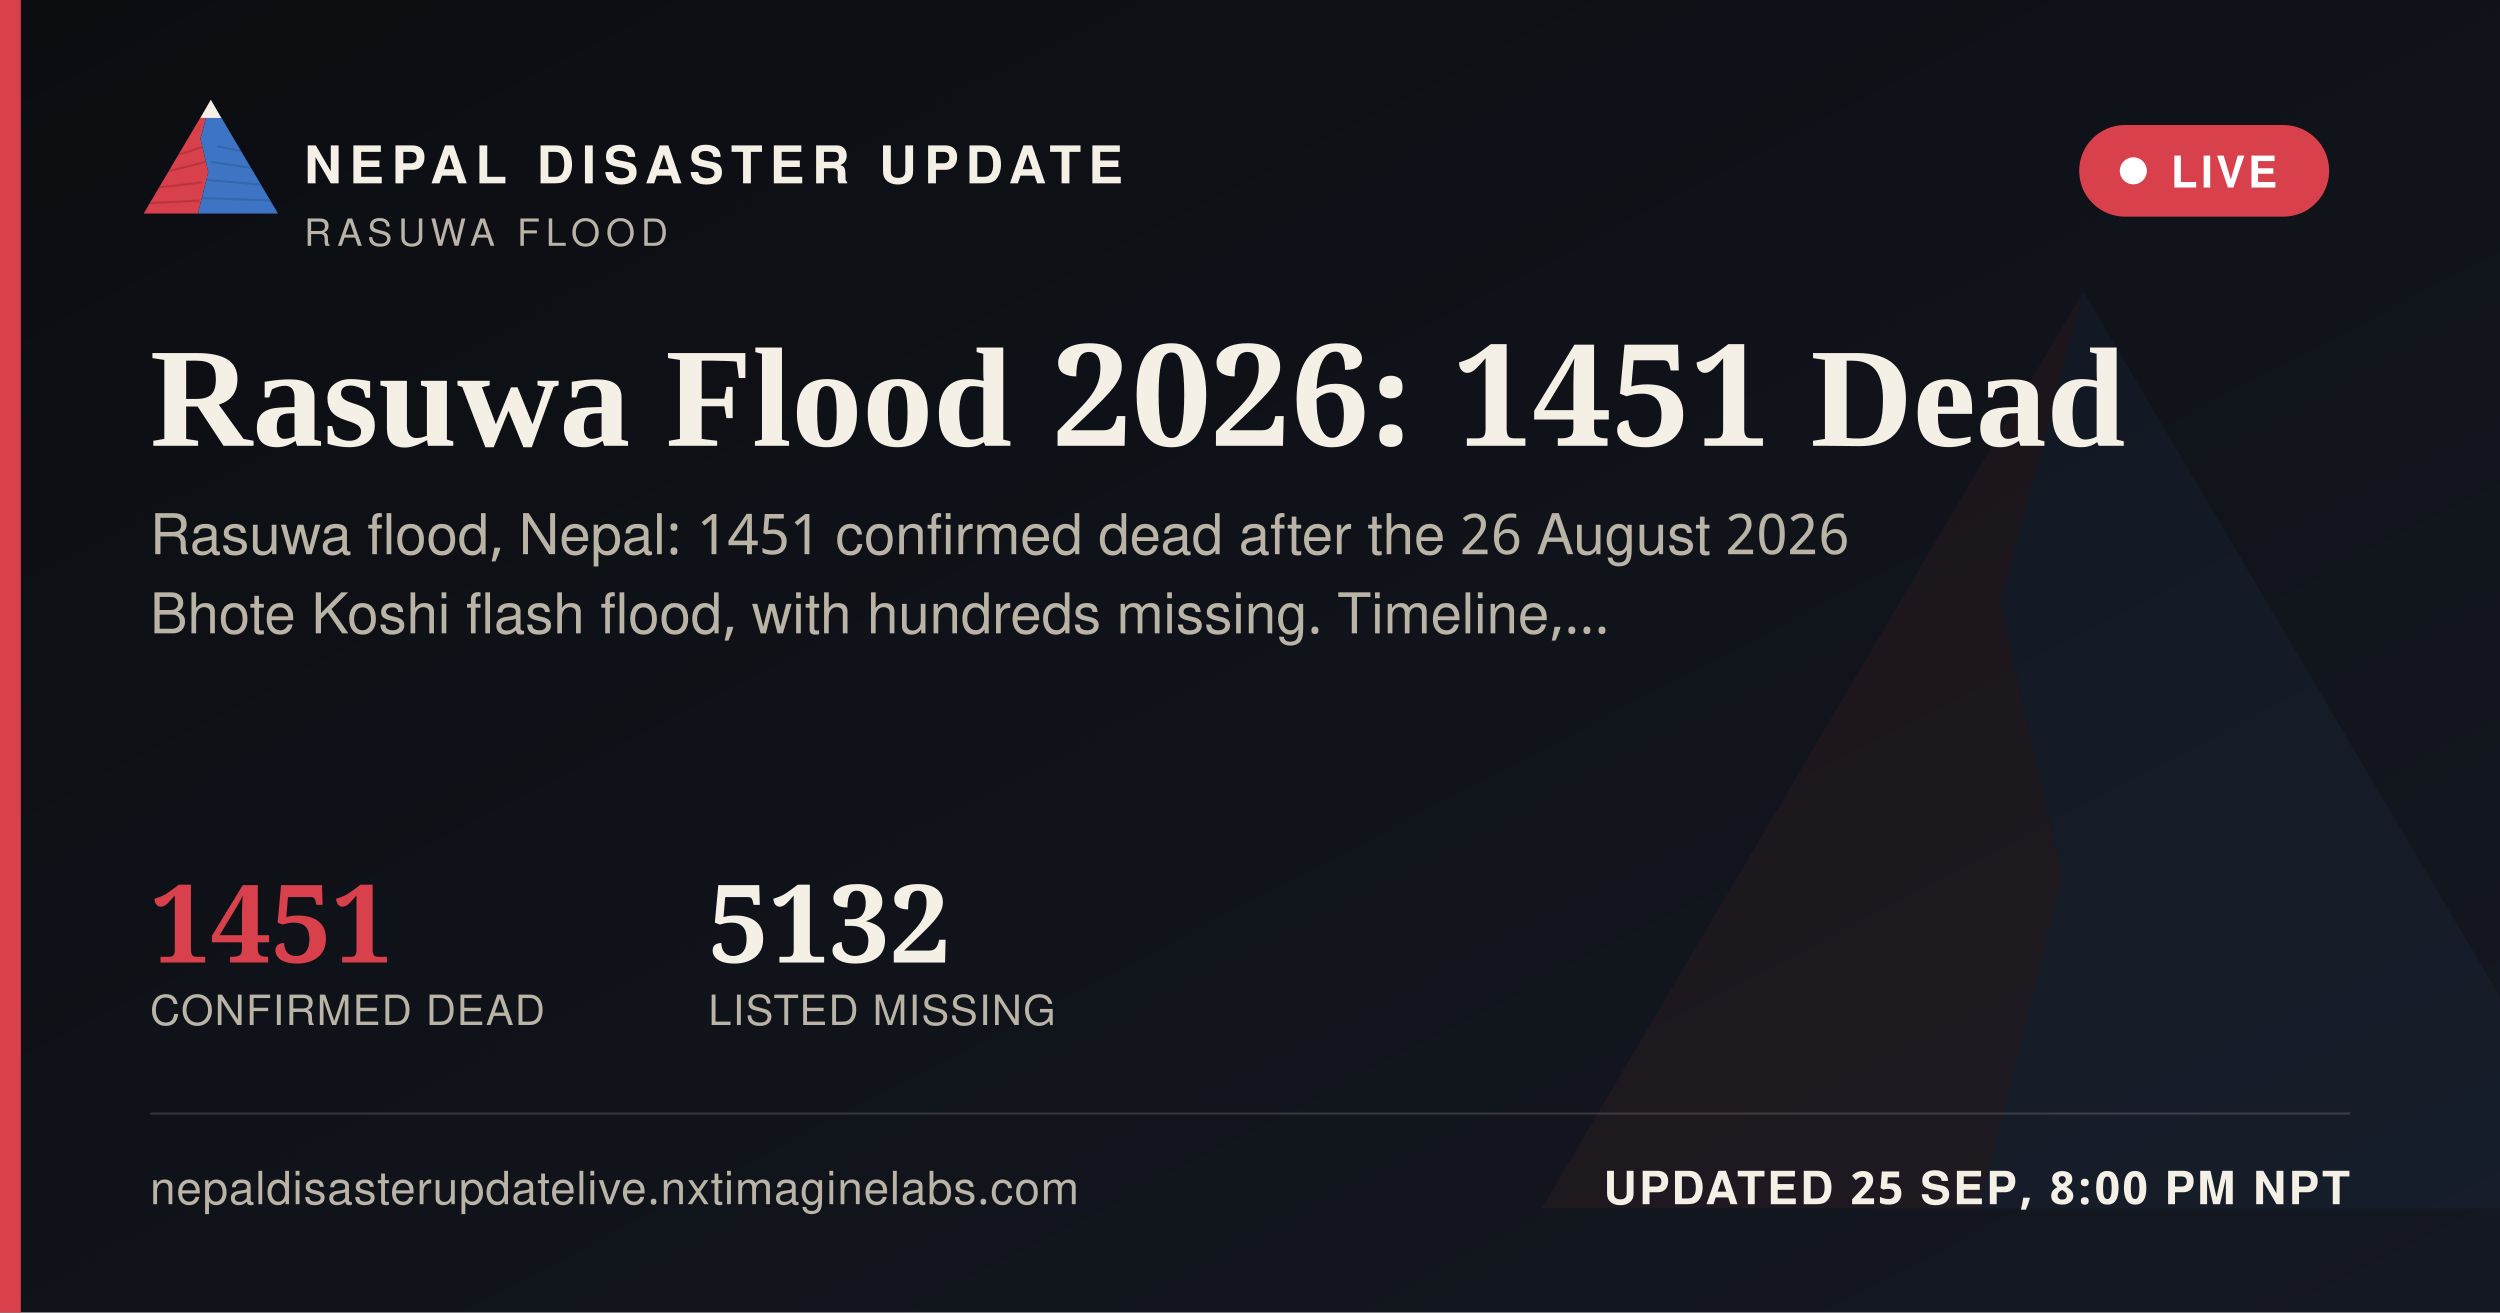
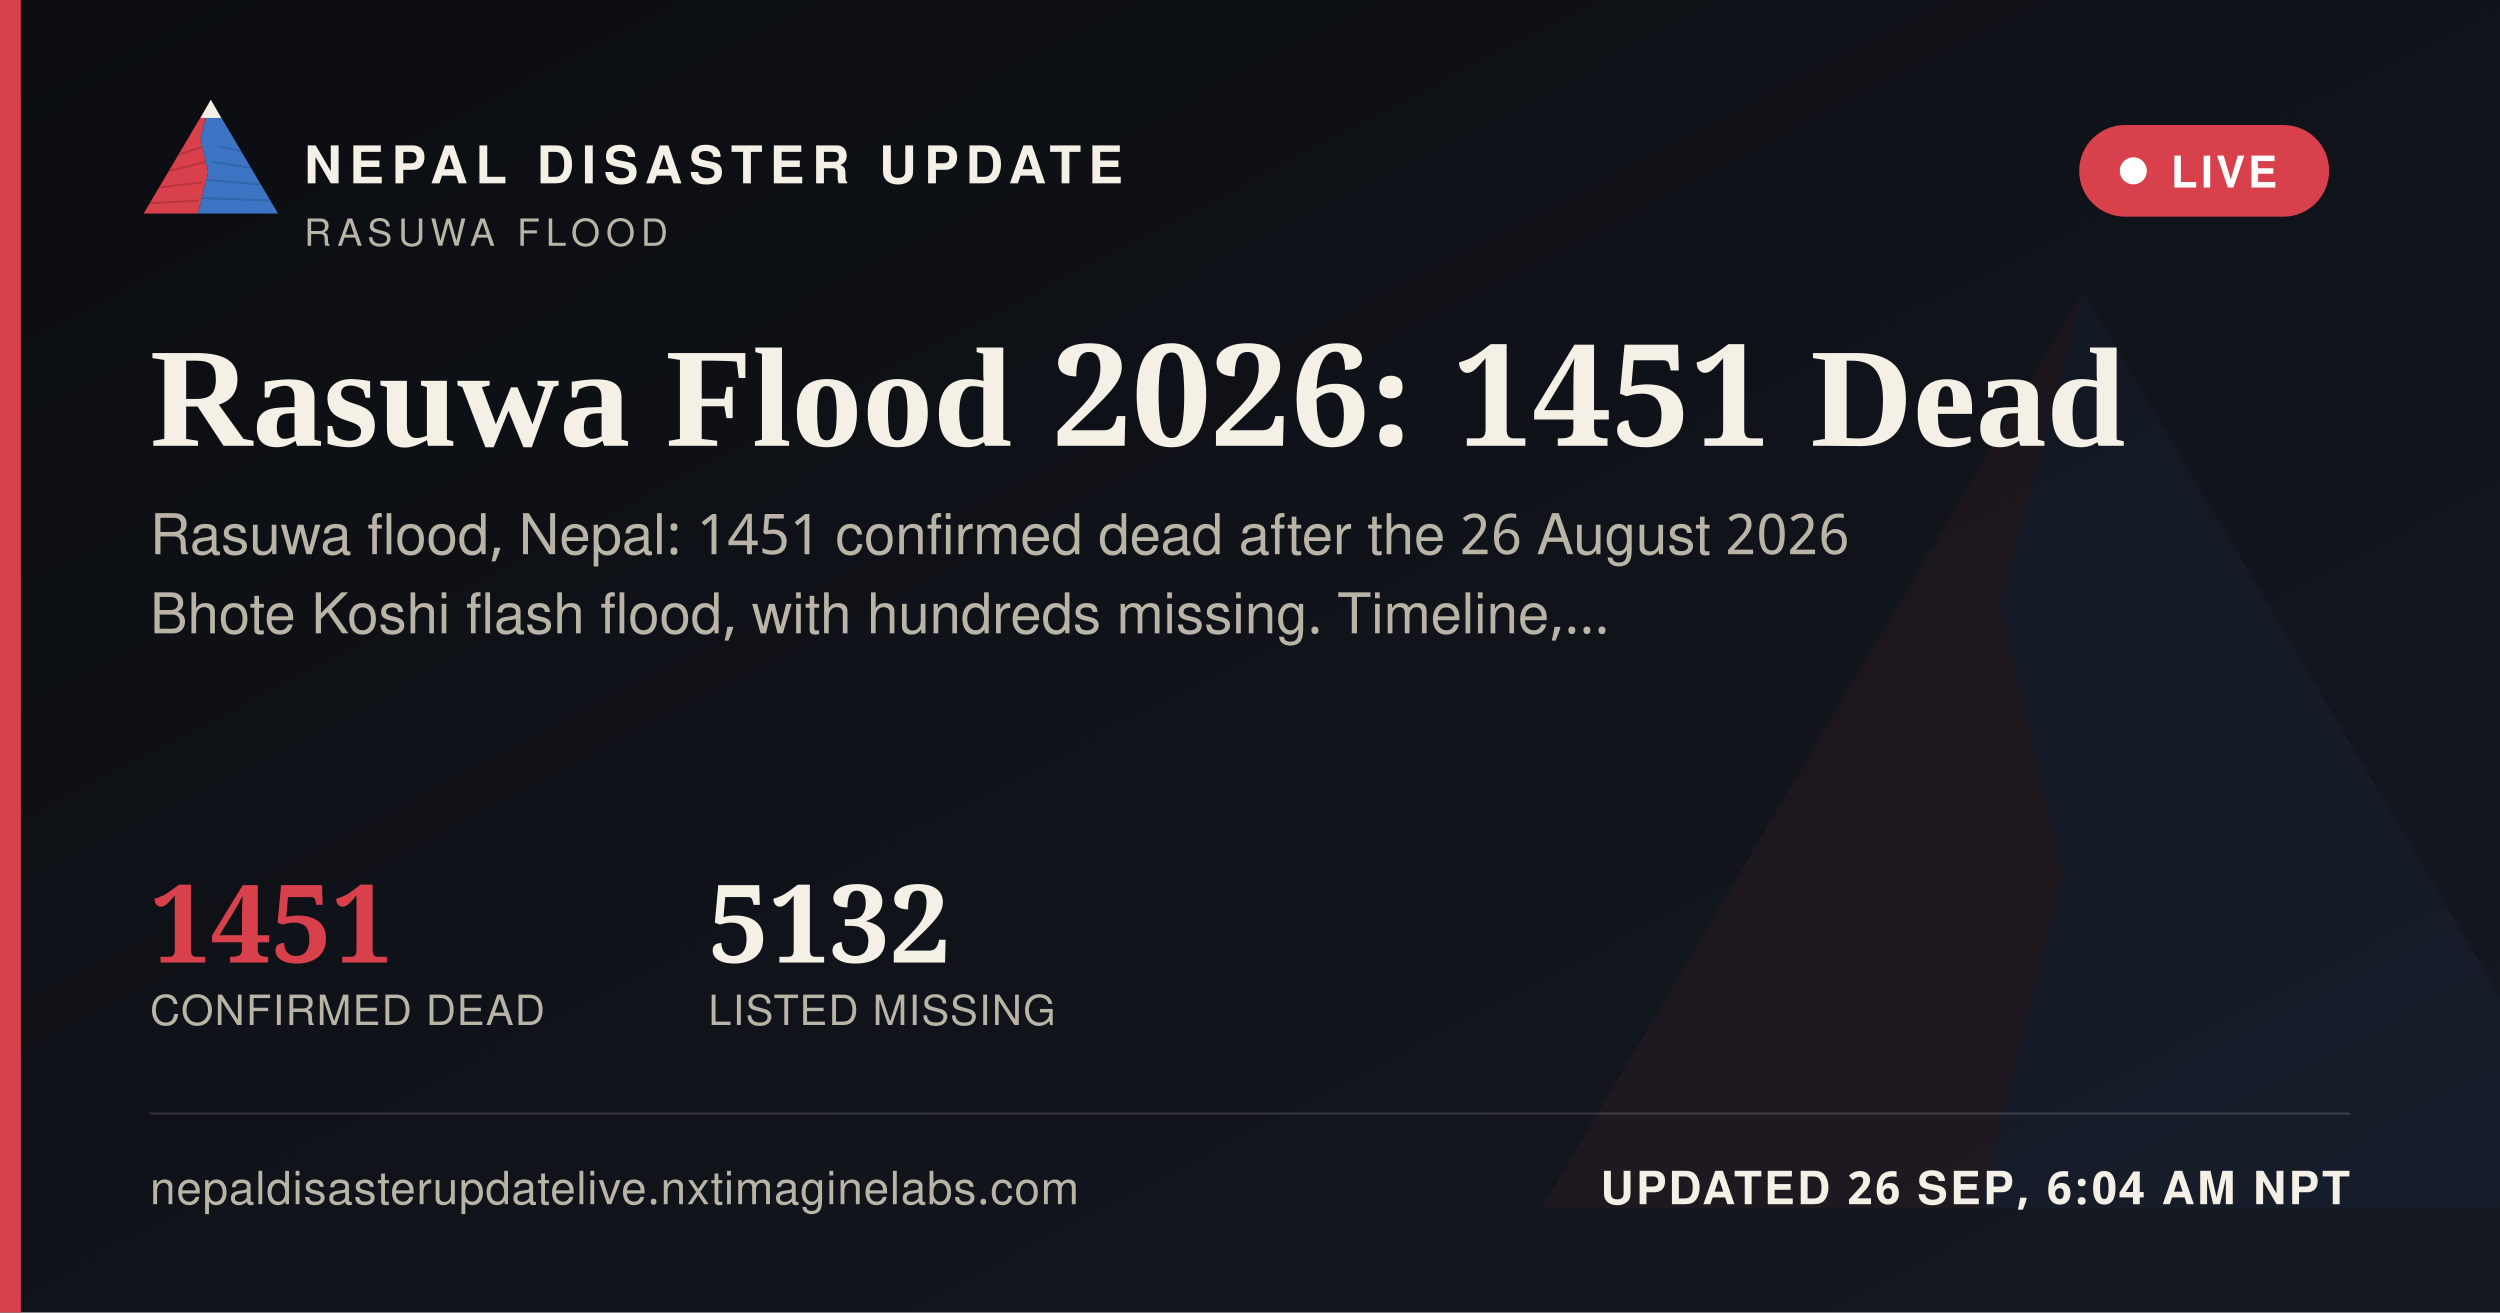
<svg xmlns="http://www.w3.org/2000/svg" width="1200" height="630" viewBox="0 0 1200 630">
  <defs>
    <linearGradient id="ogbg" x1="0" y1="0" x2="1" y2="1">
      <stop offset="0" stop-color="#0B0D11" />
      <stop offset="1" stop-color="#141821" />
    </linearGradient>
  </defs>
  <rect width="1200" height="630" fill="url(#ogbg)" />
  <g transform="translate(700,60) scale(5)" opacity="0.06">
    <polygon points="60,16 52,46 58,72 50,104 8,104" fill="#D8404B" />
    <polygon points="60,16 112,104 50,104 58,72 52,46" fill="#3D74C4" />
  </g>
  <rect x="0" y="0" width="10" height="630" fill="#D8404B" />
  <g transform="translate(64,38) scale(0.62)">
    <g>
      <defs>
        <clipPath id="ogLc">
          <polygon points="60,16 52,46 58,72 50,104 8,104" />
        </clipPath>
        <clipPath id="ogRc">
          <polygon points="60,16 112,104 50,104 58,72 52,46" />
        </clipPath>
      </defs>
      <polygon points="60,16 52,46 58,72 50,104 8,104" fill="#D8404B" />
      <g clip-path="url(#ogLc)" stroke="#A32A34" stroke-width="1.6" fill="none" opacity="0.55">
        <path d="M30,60 L55,52" />
        <path d="M24,72 L56,64" />
        <path d="M18,84 L53,80" />
        <path d="M13,96 L51,94" />
      </g>
      <polygon points="60,16 112,104 50,104 58,72 52,46" fill="#3D74C4" />
      <g clip-path="url(#ogRc)" stroke="#2A5793" stroke-width="1.6" fill="none" opacity="0.5">
        <path d="M65,52 L95,58" />
        <path d="M60,64 L100,70" />
        <path d="M56,78 L104,82" />
        <path d="M52,92 L108,94" />
      </g>
      <polygon points="60,16 52,30 68,30" fill="#F4F0E6" />
    </g>
  </g>
  <text x="146" y="88" font-family="'Public Sans', 'Noto Sans Devanagari', 'Helvetica Neue', Helvetica, Arial, sans-serif" font-size="25" font-weight="800" letter-spacing="3.6" fill="#F4F0E6">NEPAL DISASTER UPDATE</text>
  <text x="146" y="118" font-family="'Public Sans', 'Noto Sans Devanagari', 'Helvetica Neue', Helvetica, Arial, sans-serif" font-size="18" letter-spacing="2.8" fill="#B9B4A6">RASUWA FLOOD</text>
  <g>
    <rect x="998" y="60" width="120" height="44" rx="22" fill="#D8404B" stroke="none" />
    <circle cx="1024" cy="82" r="6.5" fill="#FFFFFF" />
    <text x="1042" y="90" font-family="'Public Sans', 'Noto Sans Devanagari', 'Helvetica Neue', Helvetica, Arial, sans-serif" font-size="21" font-weight="700" letter-spacing="1.6" fill="#FFFFFF">LIVE</text>
  </g>
  <text x="72" y="214" font-family="Newsreader, 'Noto Serif Devanagari', Georgia, 'Times New Roman', serif" font-size="68" font-weight="600" fill="#F4F0E6">Rasuwa Flood 2026: 1451 Dead</text>
  <text x="72" y="266" font-family="'Public Sans', 'Noto Sans Devanagari', 'Helvetica Neue', Helvetica, Arial, sans-serif" font-size="27" fill="#B9B4A6">Rasuwa flood, Nepal: 1451 confirmed dead after the 26 August 2026</text>
  <text x="72" y="304" font-family="'Public Sans', 'Noto Sans Devanagari', 'Helvetica Neue', Helvetica, Arial, sans-serif" font-size="27" fill="#B9B4A6">Bhote Koshi flash flood, with hundreds missing. Timeline,…</text>
  <g transform="translate(72,462)">
    <text x="0" y="0" font-family="Newsreader, 'Noto Serif Devanagari', Georgia, 'Times New Roman', serif" font-size="52" font-weight="600" fill="#D8404B">1451</text>
    <text x="0" y="30" font-family="'Public Sans', 'Noto Sans Devanagari', 'Helvetica Neue', Helvetica, Arial, sans-serif" font-size="20" letter-spacing="0.6" fill="#B9B4A6">CONFIRMED DEAD</text>
    <text x="268" y="0" font-family="Newsreader, 'Noto Serif Devanagari', Georgia, 'Times New Roman', serif" font-size="52" font-weight="600" fill="#F4F0E6">5132</text>
    <text x="268" y="30" font-family="'Public Sans', 'Noto Sans Devanagari', 'Helvetica Neue', Helvetica, Arial, sans-serif" font-size="20" letter-spacing="0.6" fill="#B9B4A6">LISTED MISSING</text>
  </g>
  <rect x="72" y="534" width="1056" height="1" fill="rgba(244,240,230,0.16)" />
  <text x="72" y="578" font-family="'Public Sans', 'Noto Sans Devanagari', 'Helvetica Neue', Helvetica, Arial, sans-serif" font-size="22" fill="#B9B4A6" letter-spacing="0.4">nepaldisasterupdatelive.nxtimaginelabs.com</text>
-   <text x="1128" y="578" text-anchor="end" font-family="'Public Sans', 'Noto Sans Devanagari', 'Helvetica Neue', Helvetica, Arial, sans-serif" font-size="22" font-weight="700" letter-spacing="1.2" fill="#F4F0E6">UPDATED 25 SEP, 8:00 PM NPT</text>
+   <text x="1128" y="578" text-anchor="end" font-family="'Public Sans', 'Noto Sans Devanagari', 'Helvetica Neue', Helvetica, Arial, sans-serif" font-size="22" font-weight="700" letter-spacing="1.2" fill="#F4F0E6">UPDATED 26 SEP, 6:04 AM NPT</text>
</svg>
